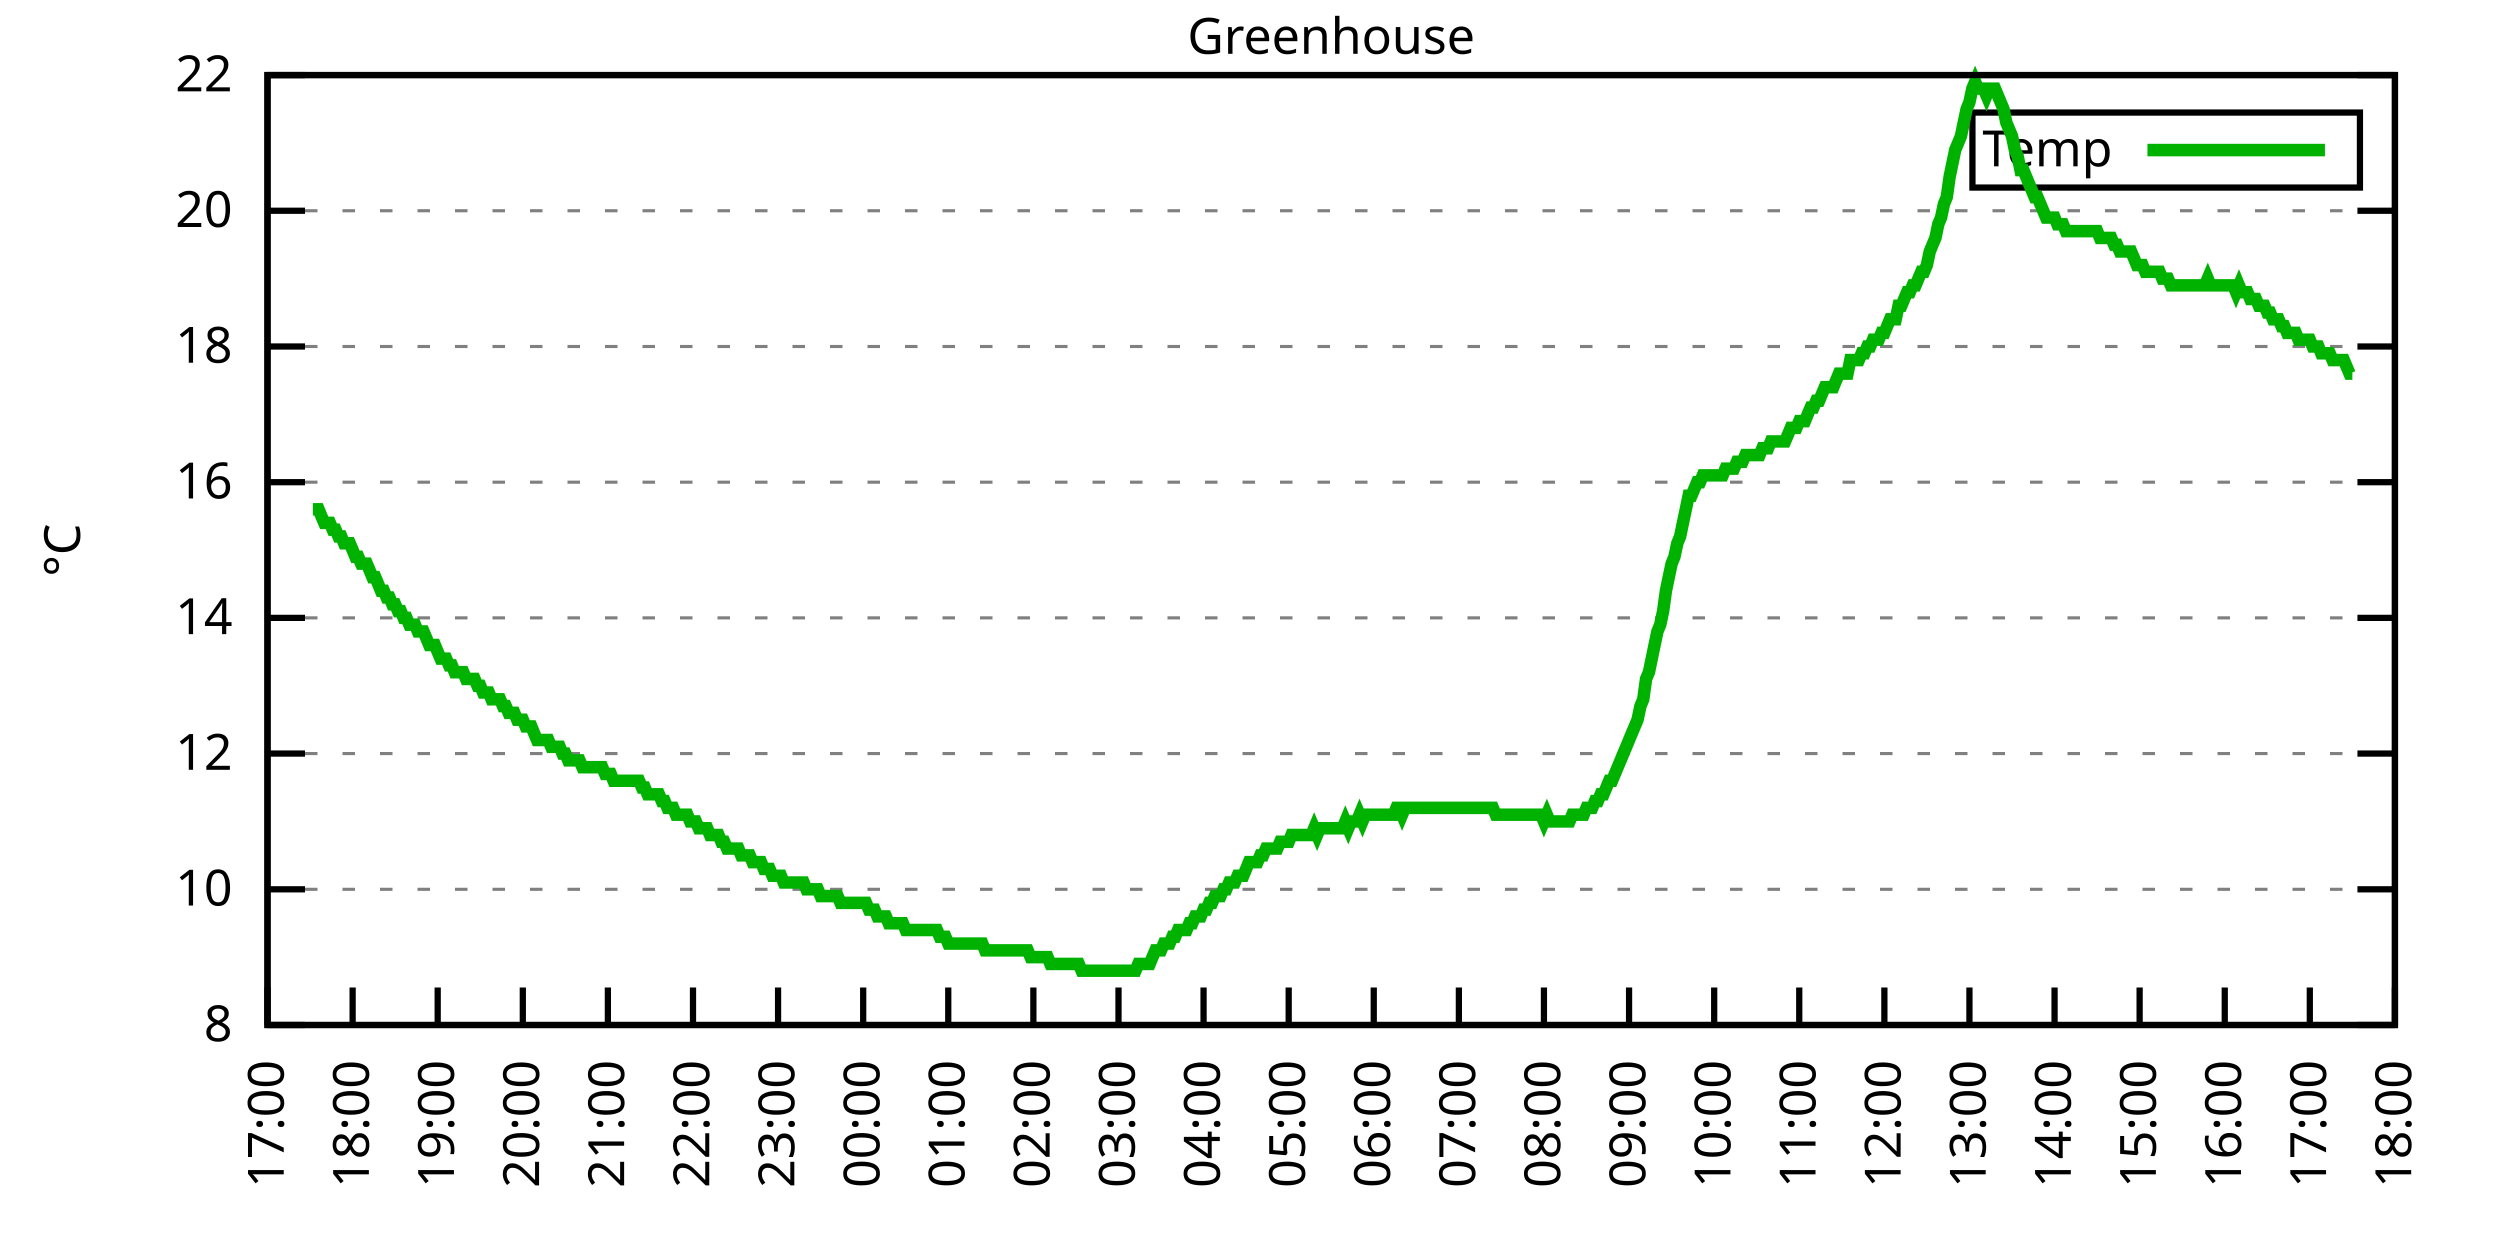
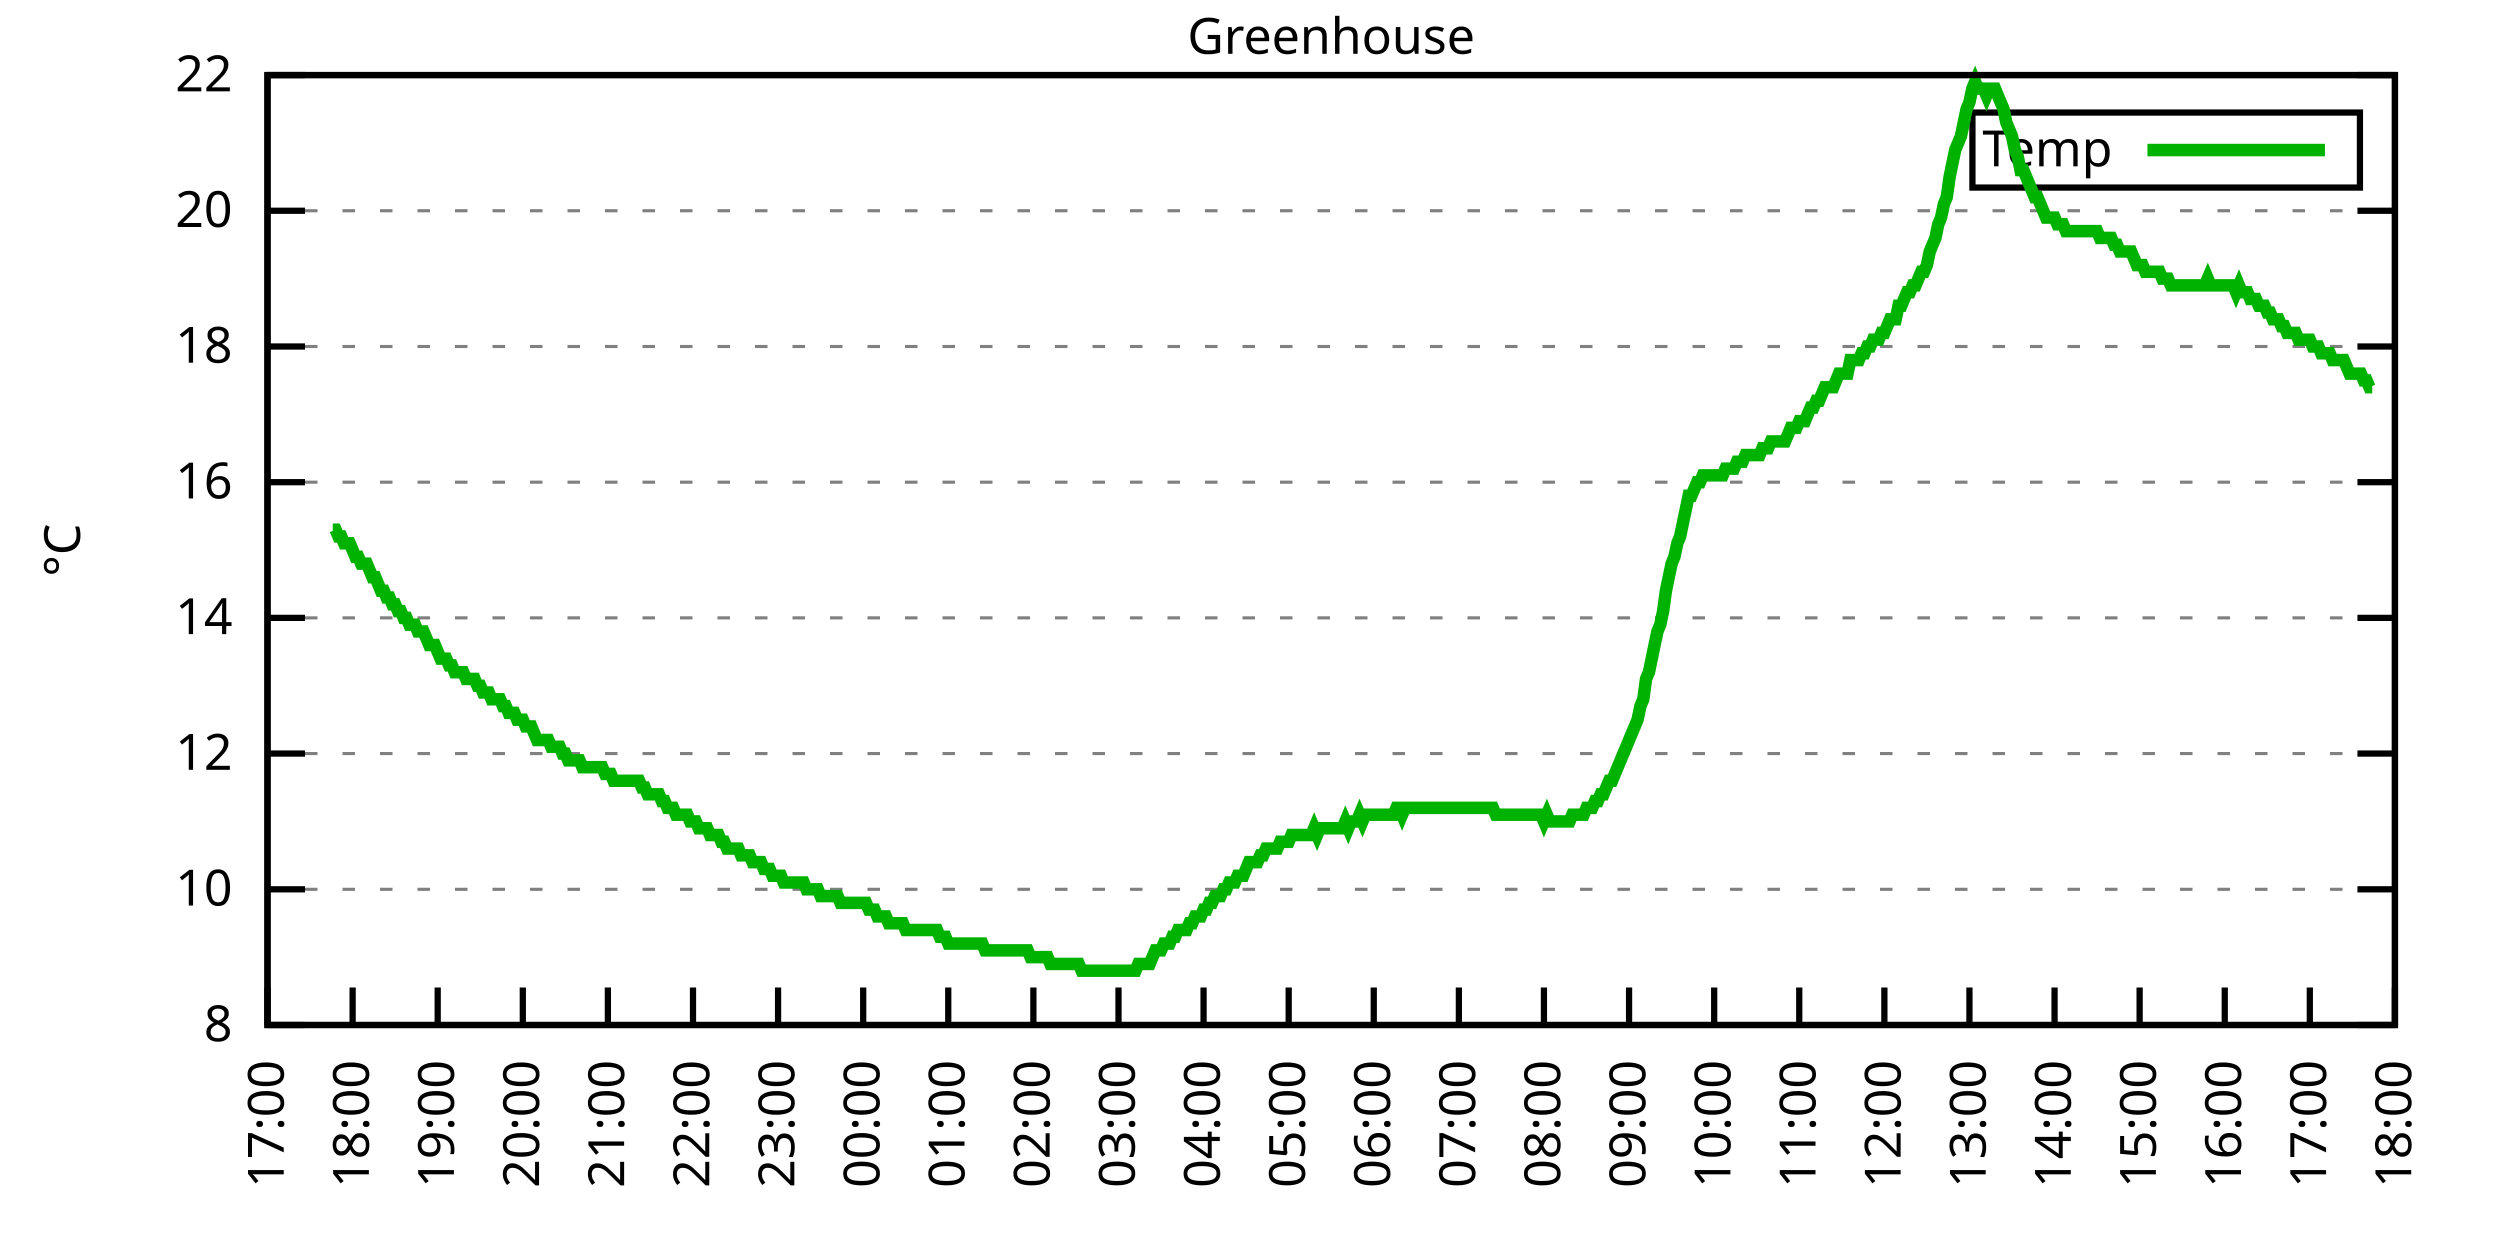
<svg xmlns="http://www.w3.org/2000/svg" xmlns:xlink="http://www.w3.org/1999/xlink" width="400" height="200" viewBox="0 0 400 200">
  <g id="gnuplot_canvas">
    <rect x="0" y="0" width="400" height="200" fill="none" />
    <defs>
      <circle id="gpDot" r="0.5" stroke-width="0.5" stroke="currentColor" />
      <path id="gpPt0" stroke-width="0.333" stroke="currentColor" d="M-1,0 h2 M0,-1 v2" />
      <path id="gpPt1" stroke-width="0.333" stroke="currentColor" d="M-1,-1 L1,1 M1,-1 L-1,1" />
      <path id="gpPt2" stroke-width="0.333" stroke="currentColor" d="M-1,0 L1,0 M0,-1 L0,1 M-1,-1 L1,1 M-1,1 L1,-1" />
      <rect id="gpPt3" stroke-width="0.333" stroke="currentColor" x="-1" y="-1" width="2" height="2" />
      <rect id="gpPt4" stroke-width="0.333" stroke="currentColor" fill="currentColor" x="-1" y="-1" width="2" height="2" />
      <circle id="gpPt5" stroke-width="0.333" stroke="currentColor" cx="0" cy="0" r="1" />
      <use xlink:href="#gpPt5" id="gpPt6" fill="currentColor" stroke="none" />
      <path id="gpPt7" stroke-width="0.333" stroke="currentColor" d="M0,-1.33 L-1.33,0.67 L1.33,0.67 z" />
      <use xlink:href="#gpPt7" id="gpPt8" fill="currentColor" stroke="none" />
      <use xlink:href="#gpPt7" id="gpPt9" stroke="currentColor" transform="rotate(180)" />
      <use xlink:href="#gpPt9" id="gpPt10" fill="currentColor" stroke="none" />
      <use xlink:href="#gpPt3" id="gpPt11" stroke="currentColor" transform="rotate(45)" />
      <use xlink:href="#gpPt11" id="gpPt12" fill="currentColor" stroke="none" />
      <path id="gpPt13" stroke-width="0.333" stroke="currentColor" d="M0,1.330 L1.265,0.411 L0.782,-1.067 L-0.782,-1.076 L-1.265,0.411 z" />
      <use xlink:href="#gpPt13" id="gpPt14" fill="currentColor" stroke="none" />
      <filter id="textbox" filterUnits="objectBoundingBox" x="0" y="0" height="1" width="1">
        <feFlood flood-color="white" flood-opacity="1" result="bgnd" />
        <feComposite in="SourceGraphic" in2="bgnd" operator="atop" />
      </filter>
      <filter id="greybox" filterUnits="objectBoundingBox" x="0" y="0" height="1" width="1">
        <feFlood flood-color="lightgrey" flood-opacity="1" result="grey" />
        <feComposite in="SourceGraphic" in2="grey" operator="atop" />
      </filter>
    </defs>
    <g fill="none" color="white" stroke="currentColor" stroke-width="1.00" stroke-linecap="butt" stroke-linejoin="miter">
</g>
    <g fill="none" color="black" stroke="currentColor" stroke-width="1.00" stroke-linecap="butt" stroke-linejoin="miter">
      <g stroke="none" shape-rendering="crispEdges">
        <polygon fill="rgb(255, 255, 255)" points="42.80,164.00 383.18,164.00 383.18,12.02 42.80,12.02 " />
      </g>
    </g>
    <g fill="none" color="black" stroke="currentColor" stroke-width="1.00" stroke-linecap="butt" stroke-linejoin="miter">
</g>
    <g fill="none" color="black" stroke="black" stroke-width="0.50" stroke-linecap="butt" stroke-linejoin="miter">
</g>
    <g fill="none" color="gray" stroke="currentColor" stroke-width="0.50" stroke-linecap="butt" stroke-linejoin="miter">
      <path stroke="gray" stroke-dasharray="2,4" class="gridline" d="M42.80,164.00 L383.19,164.00  " />
    </g>
    <g fill="none" color="gray" stroke="gray" stroke-width="1.00" stroke-linecap="butt" stroke-linejoin="miter">
</g>
    <g fill="none" color="black" stroke="currentColor" stroke-width="1.00" stroke-linecap="butt" stroke-linejoin="miter">
      <path stroke="black" d="M42.80,164.00 L48.80,164.00 M383.19,164.00 L377.19,164.00  " />
      <g transform="translate(37.20,166.60)" stroke="none" fill="black" font-family="Sans" font-size="8.00" text-anchor="end">
        <text>
          <tspan font-family="Sans"> 8</tspan>
        </text>
      </g>
    </g>
    <g fill="none" color="black" stroke="currentColor" stroke-width="1.00" stroke-linecap="butt" stroke-linejoin="miter">
</g>
    <g fill="none" color="black" stroke="black" stroke-width="0.50" stroke-linecap="butt" stroke-linejoin="miter">
</g>
    <g fill="none" color="gray" stroke="currentColor" stroke-width="0.50" stroke-linecap="butt" stroke-linejoin="miter">
      <path stroke="gray" stroke-dasharray="2,4" class="gridline" d="M42.80,142.29 L383.19,142.29  " />
    </g>
    <g fill="none" color="gray" stroke="gray" stroke-width="1.00" stroke-linecap="butt" stroke-linejoin="miter">
</g>
    <g fill="none" color="black" stroke="currentColor" stroke-width="1.00" stroke-linecap="butt" stroke-linejoin="miter">
      <path stroke="black" d="M42.80,142.29 L48.80,142.29 M383.19,142.29 L377.19,142.29  " />
      <g transform="translate(37.20,144.89)" stroke="none" fill="black" font-family="Sans" font-size="8.00" text-anchor="end">
        <text>
          <tspan font-family="Sans"> 10</tspan>
        </text>
      </g>
    </g>
    <g fill="none" color="black" stroke="currentColor" stroke-width="1.00" stroke-linecap="butt" stroke-linejoin="miter">
</g>
    <g fill="none" color="black" stroke="black" stroke-width="0.50" stroke-linecap="butt" stroke-linejoin="miter">
</g>
    <g fill="none" color="gray" stroke="currentColor" stroke-width="0.50" stroke-linecap="butt" stroke-linejoin="miter">
      <path stroke="gray" stroke-dasharray="2,4" class="gridline" d="M42.80,120.57 L383.19,120.57  " />
    </g>
    <g fill="none" color="gray" stroke="gray" stroke-width="1.00" stroke-linecap="butt" stroke-linejoin="miter">
</g>
    <g fill="none" color="black" stroke="currentColor" stroke-width="1.00" stroke-linecap="butt" stroke-linejoin="miter">
      <path stroke="black" d="M42.80,120.57 L48.80,120.57 M383.19,120.57 L377.19,120.57  " />
      <g transform="translate(37.20,123.17)" stroke="none" fill="black" font-family="Sans" font-size="8.00" text-anchor="end">
        <text>
          <tspan font-family="Sans"> 12</tspan>
        </text>
      </g>
    </g>
    <g fill="none" color="black" stroke="currentColor" stroke-width="1.00" stroke-linecap="butt" stroke-linejoin="miter">
</g>
    <g fill="none" color="black" stroke="black" stroke-width="0.50" stroke-linecap="butt" stroke-linejoin="miter">
</g>
    <g fill="none" color="gray" stroke="currentColor" stroke-width="0.50" stroke-linecap="butt" stroke-linejoin="miter">
      <path stroke="gray" stroke-dasharray="2,4" class="gridline" d="M42.80,98.86 L383.19,98.86  " />
    </g>
    <g fill="none" color="gray" stroke="gray" stroke-width="1.00" stroke-linecap="butt" stroke-linejoin="miter">
</g>
    <g fill="none" color="black" stroke="currentColor" stroke-width="1.00" stroke-linecap="butt" stroke-linejoin="miter">
      <path stroke="black" d="M42.80,98.86 L48.80,98.86 M383.19,98.86 L377.19,98.86  " />
      <g transform="translate(37.20,101.46)" stroke="none" fill="black" font-family="Sans" font-size="8.00" text-anchor="end">
        <text>
          <tspan font-family="Sans"> 14</tspan>
        </text>
      </g>
    </g>
    <g fill="none" color="black" stroke="currentColor" stroke-width="1.00" stroke-linecap="butt" stroke-linejoin="miter">
</g>
    <g fill="none" color="black" stroke="black" stroke-width="0.50" stroke-linecap="butt" stroke-linejoin="miter">
</g>
    <g fill="none" color="gray" stroke="currentColor" stroke-width="0.50" stroke-linecap="butt" stroke-linejoin="miter">
      <path stroke="gray" stroke-dasharray="2,4" class="gridline" d="M42.80,77.15 L383.19,77.15  " />
    </g>
    <g fill="none" color="gray" stroke="gray" stroke-width="1.00" stroke-linecap="butt" stroke-linejoin="miter">
</g>
    <g fill="none" color="black" stroke="currentColor" stroke-width="1.00" stroke-linecap="butt" stroke-linejoin="miter">
      <path stroke="black" d="M42.80,77.15 L48.80,77.15 M383.19,77.15 L377.19,77.15  " />
      <g transform="translate(37.20,79.75)" stroke="none" fill="black" font-family="Sans" font-size="8.00" text-anchor="end">
        <text>
          <tspan font-family="Sans"> 16</tspan>
        </text>
      </g>
    </g>
    <g fill="none" color="black" stroke="currentColor" stroke-width="1.00" stroke-linecap="butt" stroke-linejoin="miter">
</g>
    <g fill="none" color="black" stroke="black" stroke-width="0.50" stroke-linecap="butt" stroke-linejoin="miter">
</g>
    <g fill="none" color="gray" stroke="currentColor" stroke-width="0.50" stroke-linecap="butt" stroke-linejoin="miter">
      <path stroke="gray" stroke-dasharray="2,4" class="gridline" d="M42.80,55.44 L383.19,55.44  " />
    </g>
    <g fill="none" color="gray" stroke="gray" stroke-width="1.00" stroke-linecap="butt" stroke-linejoin="miter">
</g>
    <g fill="none" color="black" stroke="currentColor" stroke-width="1.00" stroke-linecap="butt" stroke-linejoin="miter">
      <path stroke="black" d="M42.80,55.44 L48.80,55.44 M383.19,55.44 L377.19,55.44  " />
      <g transform="translate(37.20,58.04)" stroke="none" fill="black" font-family="Sans" font-size="8.00" text-anchor="end">
        <text>
          <tspan font-family="Sans"> 18</tspan>
        </text>
      </g>
    </g>
    <g fill="none" color="black" stroke="currentColor" stroke-width="1.00" stroke-linecap="butt" stroke-linejoin="miter">
</g>
    <g fill="none" color="black" stroke="black" stroke-width="0.50" stroke-linecap="butt" stroke-linejoin="miter">
</g>
    <g fill="none" color="gray" stroke="currentColor" stroke-width="0.50" stroke-linecap="butt" stroke-linejoin="miter">
      <path stroke="gray" stroke-dasharray="2,4" class="gridline" d="M42.80,33.72 L383.19,33.72  " />
    </g>
    <g fill="none" color="gray" stroke="gray" stroke-width="1.00" stroke-linecap="butt" stroke-linejoin="miter">
</g>
    <g fill="none" color="black" stroke="currentColor" stroke-width="1.00" stroke-linecap="butt" stroke-linejoin="miter">
      <path stroke="black" d="M42.80,33.72 L48.80,33.72 M383.19,33.72 L377.19,33.72  " />
      <g transform="translate(37.20,36.32)" stroke="none" fill="black" font-family="Sans" font-size="8.00" text-anchor="end">
        <text>
          <tspan font-family="Sans"> 20</tspan>
        </text>
      </g>
    </g>
    <g fill="none" color="black" stroke="currentColor" stroke-width="1.00" stroke-linecap="butt" stroke-linejoin="miter">
</g>
    <g fill="none" color="black" stroke="black" stroke-width="0.50" stroke-linecap="butt" stroke-linejoin="miter">
</g>
    <g fill="none" color="gray" stroke="currentColor" stroke-width="0.50" stroke-linecap="butt" stroke-linejoin="miter">
      <path stroke="gray" stroke-dasharray="2,4" class="gridline" d="M42.80,12.01 L383.19,12.01  " />
    </g>
    <g fill="none" color="gray" stroke="gray" stroke-width="1.00" stroke-linecap="butt" stroke-linejoin="miter">
</g>
    <g fill="none" color="black" stroke="currentColor" stroke-width="1.00" stroke-linecap="butt" stroke-linejoin="miter">
      <path stroke="black" d="M42.80,12.01 L48.80,12.01 M383.19,12.01 L377.19,12.01  " />
      <g transform="translate(37.20,14.61)" stroke="none" fill="black" font-family="Sans" font-size="8.00" text-anchor="end">
        <text>
          <tspan font-family="Sans"> 22</tspan>
        </text>
      </g>
    </g>
    <g fill="none" color="black" stroke="currentColor" stroke-width="1.00" stroke-linecap="butt" stroke-linejoin="miter">
      <path stroke="black" d="M42.80,164.00 L42.80,158.00  " />
      <g transform="translate(45.40,169.60) rotate(270.00)" stroke="none" fill="black" font-family="Sans" font-size="8.00" text-anchor="end">
        <text>
          <tspan font-family="Sans">17:00</tspan>
        </text>
      </g>
    </g>
    <g fill="none" color="black" stroke="currentColor" stroke-width="1.00" stroke-linecap="butt" stroke-linejoin="miter">
      <path stroke="black" d="M56.42,164.00 L56.42,158.00  " />
      <g transform="translate(59.02,169.60) rotate(270.00)" stroke="none" fill="black" font-family="Sans" font-size="8.00" text-anchor="end">
        <text>
          <tspan font-family="Sans">18:00</tspan>
        </text>
      </g>
    </g>
    <g fill="none" color="black" stroke="currentColor" stroke-width="1.00" stroke-linecap="butt" stroke-linejoin="miter">
      <path stroke="black" d="M70.03,164.00 L70.03,158.00  " />
      <g transform="translate(72.63,169.60) rotate(270.00)" stroke="none" fill="black" font-family="Sans" font-size="8.00" text-anchor="end">
        <text>
          <tspan font-family="Sans">19:00</tspan>
        </text>
      </g>
    </g>
    <g fill="none" color="black" stroke="currentColor" stroke-width="1.00" stroke-linecap="butt" stroke-linejoin="miter">
      <path stroke="black" d="M83.65,164.00 L83.65,158.00  " />
      <g transform="translate(86.25,169.60) rotate(270.00)" stroke="none" fill="black" font-family="Sans" font-size="8.00" text-anchor="end">
        <text>
          <tspan font-family="Sans">20:00</tspan>
        </text>
      </g>
    </g>
    <g fill="none" color="black" stroke="currentColor" stroke-width="1.00" stroke-linecap="butt" stroke-linejoin="miter">
      <path stroke="black" d="M97.26,164.00 L97.26,158.00  " />
      <g transform="translate(99.86,169.60) rotate(270.00)" stroke="none" fill="black" font-family="Sans" font-size="8.00" text-anchor="end">
        <text>
          <tspan font-family="Sans">21:00</tspan>
        </text>
      </g>
    </g>
    <g fill="none" color="black" stroke="currentColor" stroke-width="1.00" stroke-linecap="butt" stroke-linejoin="miter">
      <path stroke="black" d="M110.88,164.00 L110.88,158.00  " />
      <g transform="translate(113.48,169.60) rotate(270.00)" stroke="none" fill="black" font-family="Sans" font-size="8.00" text-anchor="end">
        <text>
          <tspan font-family="Sans">22:00</tspan>
        </text>
      </g>
    </g>
    <g fill="none" color="black" stroke="currentColor" stroke-width="1.00" stroke-linecap="butt" stroke-linejoin="miter">
      <path stroke="black" d="M124.49,164.00 L124.49,158.00  " />
      <g transform="translate(127.09,169.60) rotate(270.00)" stroke="none" fill="black" font-family="Sans" font-size="8.00" text-anchor="end">
        <text>
          <tspan font-family="Sans">23:00</tspan>
        </text>
      </g>
    </g>
    <g fill="none" color="black" stroke="currentColor" stroke-width="1.00" stroke-linecap="butt" stroke-linejoin="miter">
      <path stroke="black" d="M138.11,164.00 L138.11,158.00  " />
      <g transform="translate(140.71,169.60) rotate(270.00)" stroke="none" fill="black" font-family="Sans" font-size="8.00" text-anchor="end">
        <text>
          <tspan font-family="Sans">00:00</tspan>
        </text>
      </g>
    </g>
    <g fill="none" color="black" stroke="currentColor" stroke-width="1.00" stroke-linecap="butt" stroke-linejoin="miter">
      <path stroke="black" d="M151.72,164.00 L151.72,158.00  " />
      <g transform="translate(154.32,169.60) rotate(270.00)" stroke="none" fill="black" font-family="Sans" font-size="8.00" text-anchor="end">
        <text>
          <tspan font-family="Sans">01:00</tspan>
        </text>
      </g>
    </g>
    <g fill="none" color="black" stroke="currentColor" stroke-width="1.00" stroke-linecap="butt" stroke-linejoin="miter">
      <path stroke="black" d="M165.34,164.00 L165.34,158.00  " />
      <g transform="translate(167.94,169.60) rotate(270.00)" stroke="none" fill="black" font-family="Sans" font-size="8.00" text-anchor="end">
        <text>
          <tspan font-family="Sans">02:00</tspan>
        </text>
      </g>
    </g>
    <g fill="none" color="black" stroke="currentColor" stroke-width="1.00" stroke-linecap="butt" stroke-linejoin="miter">
      <path stroke="black" d="M178.96,164.00 L178.96,158.00  " />
      <g transform="translate(181.56,169.60) rotate(270.00)" stroke="none" fill="black" font-family="Sans" font-size="8.00" text-anchor="end">
        <text>
          <tspan font-family="Sans">03:00</tspan>
        </text>
      </g>
    </g>
    <g fill="none" color="black" stroke="currentColor" stroke-width="1.00" stroke-linecap="butt" stroke-linejoin="miter">
      <path stroke="black" d="M192.57,164.00 L192.57,158.00  " />
      <g transform="translate(195.17,169.60) rotate(270.00)" stroke="none" fill="black" font-family="Sans" font-size="8.00" text-anchor="end">
        <text>
          <tspan font-family="Sans">04:00</tspan>
        </text>
      </g>
    </g>
    <g fill="none" color="black" stroke="currentColor" stroke-width="1.00" stroke-linecap="butt" stroke-linejoin="miter">
      <path stroke="black" d="M206.19,164.00 L206.19,158.00  " />
      <g transform="translate(208.79,169.60) rotate(270.00)" stroke="none" fill="black" font-family="Sans" font-size="8.00" text-anchor="end">
        <text>
          <tspan font-family="Sans">05:00</tspan>
        </text>
      </g>
    </g>
    <g fill="none" color="black" stroke="currentColor" stroke-width="1.00" stroke-linecap="butt" stroke-linejoin="miter">
      <path stroke="black" d="M219.80,164.00 L219.80,158.00  " />
      <g transform="translate(222.40,169.60) rotate(270.00)" stroke="none" fill="black" font-family="Sans" font-size="8.00" text-anchor="end">
        <text>
          <tspan font-family="Sans">06:00</tspan>
        </text>
      </g>
    </g>
    <g fill="none" color="black" stroke="currentColor" stroke-width="1.00" stroke-linecap="butt" stroke-linejoin="miter">
      <path stroke="black" d="M233.42,164.00 L233.42,158.00  " />
      <g transform="translate(236.02,169.60) rotate(270.00)" stroke="none" fill="black" font-family="Sans" font-size="8.00" text-anchor="end">
        <text>
          <tspan font-family="Sans">07:00</tspan>
        </text>
      </g>
    </g>
    <g fill="none" color="black" stroke="currentColor" stroke-width="1.00" stroke-linecap="butt" stroke-linejoin="miter">
      <path stroke="black" d="M247.03,164.00 L247.03,158.00  " />
      <g transform="translate(249.63,169.60) rotate(270.00)" stroke="none" fill="black" font-family="Sans" font-size="8.00" text-anchor="end">
        <text>
          <tspan font-family="Sans">08:00</tspan>
        </text>
      </g>
    </g>
    <g fill="none" color="black" stroke="currentColor" stroke-width="1.00" stroke-linecap="butt" stroke-linejoin="miter">
      <path stroke="black" d="M260.65,164.00 L260.65,158.00  " />
      <g transform="translate(263.25,169.60) rotate(270.00)" stroke="none" fill="black" font-family="Sans" font-size="8.00" text-anchor="end">
        <text>
          <tspan font-family="Sans">09:00</tspan>
        </text>
      </g>
    </g>
    <g fill="none" color="black" stroke="currentColor" stroke-width="1.00" stroke-linecap="butt" stroke-linejoin="miter">
      <path stroke="black" d="M274.27,164.00 L274.27,158.00  " />
      <g transform="translate(276.87,169.60) rotate(270.00)" stroke="none" fill="black" font-family="Sans" font-size="8.00" text-anchor="end">
        <text>
          <tspan font-family="Sans">10:00</tspan>
        </text>
      </g>
    </g>
    <g fill="none" color="black" stroke="currentColor" stroke-width="1.00" stroke-linecap="butt" stroke-linejoin="miter">
      <path stroke="black" d="M287.88,164.00 L287.88,158.00  " />
      <g transform="translate(290.48,169.60) rotate(270.00)" stroke="none" fill="black" font-family="Sans" font-size="8.00" text-anchor="end">
        <text>
          <tspan font-family="Sans">11:00</tspan>
        </text>
      </g>
    </g>
    <g fill="none" color="black" stroke="currentColor" stroke-width="1.00" stroke-linecap="butt" stroke-linejoin="miter">
      <path stroke="black" d="M301.50,164.00 L301.50,158.00  " />
      <g transform="translate(304.10,169.60) rotate(270.00)" stroke="none" fill="black" font-family="Sans" font-size="8.00" text-anchor="end">
        <text>
          <tspan font-family="Sans">12:00</tspan>
        </text>
      </g>
    </g>
    <g fill="none" color="black" stroke="currentColor" stroke-width="1.00" stroke-linecap="butt" stroke-linejoin="miter">
      <path stroke="black" d="M315.11,164.00 L315.11,158.00  " />
      <g transform="translate(317.71,169.60) rotate(270.00)" stroke="none" fill="black" font-family="Sans" font-size="8.00" text-anchor="end">
        <text>
          <tspan font-family="Sans">13:00</tspan>
        </text>
      </g>
    </g>
    <g fill="none" color="black" stroke="currentColor" stroke-width="1.00" stroke-linecap="butt" stroke-linejoin="miter">
      <path stroke="black" d="M328.73,164.00 L328.73,158.00  " />
      <g transform="translate(331.33,169.60) rotate(270.00)" stroke="none" fill="black" font-family="Sans" font-size="8.00" text-anchor="end">
        <text>
          <tspan font-family="Sans">14:00</tspan>
        </text>
      </g>
    </g>
    <g fill="none" color="black" stroke="currentColor" stroke-width="1.00" stroke-linecap="butt" stroke-linejoin="miter">
      <path stroke="black" d="M342.34,164.00 L342.34,158.00  " />
      <g transform="translate(344.94,169.60) rotate(270.00)" stroke="none" fill="black" font-family="Sans" font-size="8.00" text-anchor="end">
        <text>
          <tspan font-family="Sans">15:00</tspan>
        </text>
      </g>
    </g>
    <g fill="none" color="black" stroke="currentColor" stroke-width="1.00" stroke-linecap="butt" stroke-linejoin="miter">
      <path stroke="black" d="M355.96,164.00 L355.96,158.00  " />
      <g transform="translate(358.56,169.60) rotate(270.00)" stroke="none" fill="black" font-family="Sans" font-size="8.00" text-anchor="end">
        <text>
          <tspan font-family="Sans">16:00</tspan>
        </text>
      </g>
    </g>
    <g fill="none" color="black" stroke="currentColor" stroke-width="1.00" stroke-linecap="butt" stroke-linejoin="miter">
      <path stroke="black" d="M369.57,164.00 L369.57,158.00  " />
      <g transform="translate(372.17,169.60) rotate(270.00)" stroke="none" fill="black" font-family="Sans" font-size="8.00" text-anchor="end">
        <text>
          <tspan font-family="Sans">17:00</tspan>
        </text>
      </g>
    </g>
    <g fill="none" color="black" stroke="currentColor" stroke-width="1.00" stroke-linecap="butt" stroke-linejoin="miter">
      <path stroke="black" d="M383.19,164.00 L383.19,158.00  " />
      <g transform="translate(385.79,169.60) rotate(270.00)" stroke="none" fill="black" font-family="Sans" font-size="8.00" text-anchor="end">
        <text>
          <tspan font-family="Sans">18:00</tspan>
        </text>
      </g>
    </g>
    <g fill="none" color="black" stroke="currentColor" stroke-width="1.00" stroke-linecap="butt" stroke-linejoin="miter">
</g>
    <g fill="none" color="black" stroke="currentColor" stroke-width="1.00" stroke-linecap="butt" stroke-linejoin="miter">
      <path stroke="black" d="M42.80,12.01 L42.80,164.00 L383.19,164.00 L383.19,12.01 L42.80,12.01 Z  " />
    </g>
    <g fill="none" color="black" stroke="currentColor" stroke-width="1.00" stroke-linecap="butt" stroke-linejoin="miter">
</g>
    <g fill="none" color="black" stroke="currentColor" stroke-width="1.00" stroke-linecap="butt" stroke-linejoin="miter">
      <path stroke="black" d="M315.59,30.01 L315.59,18.01 L377.59,18.01 L377.59,30.01 L315.59,30.01 Z  " />
    </g>
    <g id="Greenhouse_plot_1">
      <g fill="none" color="white" stroke="black" stroke-width="2.00" stroke-linecap="butt" stroke-linejoin="miter">
</g>
      <g fill="none" color="black" stroke="currentColor" stroke-width="2.00" stroke-linecap="butt" stroke-linejoin="miter">
        <g transform="translate(337.99,26.61)" stroke="none" fill="black" font-family="Sans" font-size="8.00" text-anchor="end">
          <text>
            <tspan font-family="Sans">Temp</tspan>
          </text>
        </g>
      </g>
      <g fill="none" color="black" stroke="currentColor" stroke-width="2.00" stroke-linecap="butt" stroke-linejoin="miter">
-         <path stroke="rgb(  0, 178,   0)" d="M343.59,24.01 L371.99,24.01 M50.06,81.49 L50.52,81.49 L50.97,81.49 L51.42,82.58 L51.88,83.66 L52.33,83.66   L52.78,83.66 L53.24,84.75 L53.69,84.75 L54.15,85.83 L54.60,85.83 L55.05,86.92 L55.51,86.92 L55.96,86.92   L56.42,88.00 L56.87,89.09 L57.32,89.09 L57.78,90.18 L58.23,90.18 L58.68,90.18 L59.14,91.26 L59.59,92.35   L60.05,92.35 L60.50,93.43 L60.95,94.52 L61.41,94.52 L61.86,95.60 L62.32,95.60 L62.77,96.69 L63.22,96.69   L63.68,97.78 L64.13,97.78 L64.58,98.86 L65.04,98.86 L65.49,99.95 L65.95,99.95 L66.40,99.95 L66.85,101.03   L67.31,101.03 L67.76,101.03 L68.22,102.12 L68.67,103.20 L69.12,103.20 L69.58,103.20 L70.03,104.29 L70.49,105.38   L70.94,105.38 L71.39,105.38 L71.85,106.46 L72.30,106.46 L72.75,107.55 L73.21,107.55 L73.66,107.55 L74.12,107.55   L74.57,108.63 L75.02,108.63 L75.48,108.63 L75.93,108.63 L76.39,109.72 L76.84,109.72 L77.29,110.80 L77.75,110.80   L78.20,110.80 L78.65,111.89 L79.11,111.89 L79.56,111.89 L80.02,111.89 L80.47,112.97 L80.92,112.97 L81.38,114.06   L81.83,114.06 L82.29,114.06 L82.74,115.15 L83.19,115.15 L83.65,115.15 L84.10,116.23 L84.55,116.23 L85.01,116.23   L85.46,117.32 L85.92,118.40 L86.37,118.40 L86.82,118.40 L87.28,118.40 L87.73,118.40 L88.19,119.49 L88.64,119.49   L89.09,119.49 L89.55,119.49 L90.00,120.57 L90.45,120.57 L90.91,121.66 L91.36,121.66 L91.82,121.66 L92.27,121.66   L92.72,121.66 L93.18,122.75 L93.63,122.75 L94.09,122.75 L94.54,122.75 L94.99,122.75 L95.45,122.75 L95.90,122.75   L96.35,122.75 L96.81,123.83 L97.26,123.83 L97.72,123.83 L98.17,124.92 L98.62,124.92 L99.08,124.92 L99.53,124.92   L99.99,124.92 L100.44,124.92 L100.89,124.92 L101.35,124.92 L101.80,124.92 L102.25,124.92 L102.71,126.00 L103.16,126.00   L103.62,127.09 L104.07,127.09 L104.52,127.09 L104.98,127.09 L105.43,127.09 L105.89,128.17 L106.34,128.17 L106.79,129.26   L107.25,129.26 L107.70,129.26 L108.15,130.35 L108.61,130.35 L109.06,130.35 L109.52,130.35 L109.97,130.35 L110.42,131.43   L110.88,131.43 L111.33,131.43 L111.79,132.52 L112.24,132.52 L112.69,132.52 L113.15,132.52 L113.60,133.60 L114.05,133.60   L114.51,133.60 L114.96,133.60 L115.42,134.69 L115.87,134.69 L116.32,135.77 L116.78,135.77 L117.23,135.77 L117.69,135.77   L118.14,135.77 L118.59,136.86 L119.05,136.86 L119.50,136.86 L119.96,136.86 L120.41,137.94 L120.86,137.94 L121.32,137.94   L121.77,137.94 L122.22,139.03 L122.68,139.03 L123.13,139.03 L123.59,140.12 L124.04,140.12 L124.49,140.12 L124.95,140.12   L125.40,141.20 L125.86,141.20 L126.31,141.20 L126.76,141.20 L127.22,141.20 L127.67,141.20 L128.12,141.20 L128.58,141.20   L129.03,142.29 L129.49,142.29 L129.94,142.29 L130.39,142.29 L130.85,142.29 L131.30,143.37 L131.76,143.37 L132.21,143.37   L132.66,143.37 L133.12,143.37 L133.57,143.37 L134.02,143.37 L134.48,144.46 L134.93,144.46 L135.39,144.46 L135.84,144.46   L136.29,144.46 L136.75,144.46 L137.20,144.46 L137.66,144.46 L138.11,144.46 L138.56,144.46 L139.02,145.54 L139.47,145.54   L139.92,145.54 L140.38,146.63 L140.83,146.63 L141.29,146.63 L141.74,146.63 L142.19,147.72 L142.65,147.72 L143.10,147.72   L143.56,147.72 L144.01,147.72 L144.46,147.72 L144.92,148.80 L145.37,148.80 L145.82,148.80 L146.28,148.80 L146.73,148.80   L147.19,148.80 L147.64,148.80 L148.09,148.80 L148.55,148.80 L149.00,148.80 L149.46,148.80 L149.91,148.80 L150.36,149.89   L150.82,149.89 L151.27,149.89 L151.72,150.97 L152.18,150.97 L152.63,150.97 L153.09,150.97 L153.54,150.97 L153.99,150.97   L154.45,150.97 L154.90,150.97 L155.36,150.97 L155.81,150.97 L156.26,150.97 L156.72,150.97 L157.17,150.97 L157.62,152.06   L158.08,152.06 L158.53,152.06 L158.99,152.06 L159.44,152.06 L159.89,152.06 L160.35,152.06 L160.80,152.06 L161.26,152.06   L161.71,152.06 L162.16,152.06 L162.62,152.06 L163.07,152.06 L163.52,152.06 L163.98,152.06 L164.43,152.06 L164.89,153.14   L165.34,153.14 L165.79,153.14 L166.25,153.14 L166.70,153.14 L167.16,153.14 L167.61,153.14 L168.06,154.23 L168.52,154.23   L168.97,154.23 L169.43,154.23 L169.88,154.23 L170.33,154.23 L170.79,154.23 L171.24,154.23 L171.69,154.23 L172.15,154.23   L172.60,154.23 L173.06,155.31 L173.51,155.31 L173.96,155.31 L174.42,155.31 L174.87,155.31 L175.33,155.31 L175.78,155.31   L176.23,155.31 L176.69,155.31 L177.14,155.31 L177.59,155.31 L178.05,155.31 L178.50,155.31 L178.96,155.31 L179.41,155.31   L179.86,155.31 L180.32,155.31 L180.77,155.31 L181.23,155.31 L181.68,155.31 L182.13,154.23 L182.59,154.23 L183.04,154.23   L183.49,154.23 L183.95,154.23 L184.40,153.14 L184.86,152.06 L185.31,152.06 L185.76,152.06 L186.22,150.97 L186.67,150.97   L187.13,150.97 L187.58,149.89 L188.03,149.89 L188.49,148.80 L188.94,148.80 L189.39,148.80 L189.85,148.80 L190.30,147.72   L190.76,147.72 L191.21,146.63 L191.66,146.63 L192.12,146.63 L192.57,145.54 L193.03,145.54 L193.48,144.46 L193.93,144.46   L194.39,143.37 L194.84,143.37 L195.29,143.37 L195.75,142.29 L196.20,142.29 L196.66,141.20 L197.11,141.20 L197.56,141.20   L198.02,140.12 L198.47,140.12 L198.93,140.12 L199.38,139.03 L199.83,137.94 L200.29,137.94 L200.74,137.94 L201.19,137.94   L201.65,136.86 L202.10,136.86 L202.56,135.77 L203.01,135.77 L203.46,135.77 L203.92,135.77 L204.37,135.77 L204.83,134.69   L205.28,134.69 L205.73,134.69 L206.19,134.69 L206.64,133.60 L207.09,133.60 L207.55,133.60 L208.00,133.60 L208.46,133.60   L208.91,133.60 L209.36,133.60 L209.82,133.60 L210.27,132.52 L210.73,133.60 L211.18,132.52 L211.63,132.52 L212.09,132.52   L212.54,132.52 L213.00,132.52 L213.45,132.52 L213.90,132.52 L214.36,132.52 L214.81,132.52 L215.26,131.43 L215.72,132.52   L216.17,131.43 L216.63,131.43 L217.08,131.43 L217.53,130.35 L217.99,131.43 L218.44,130.35 L218.90,130.35 L219.35,130.35   L219.80,130.35 L220.26,130.35 L220.71,130.35 L221.16,130.35 L221.62,130.35 L222.07,130.35 L222.53,130.35 L222.98,130.35   L223.43,129.26 L223.89,129.26 L224.34,130.35 L224.80,129.26 L225.25,129.26 L225.70,129.26 L226.16,129.26 L226.61,129.26   L227.06,129.26 L227.52,129.26 L227.97,129.26 L228.43,129.26 L228.88,129.26 L229.33,129.26 L229.79,129.26 L230.24,129.26   L230.70,129.26 L231.15,129.26 L231.60,129.26 L232.06,129.26 L232.51,129.26 L232.96,129.26 L233.42,129.26 L233.87,129.26   L234.33,129.26 L234.78,129.26 L235.23,129.26 L235.69,129.26 L236.14,129.26 L236.60,129.26 L237.05,129.26 L237.50,129.26   L237.96,129.26 L238.41,129.26 L238.86,129.26 L239.32,130.35 L239.77,130.35 L240.23,130.35 L240.68,130.35 L241.13,130.35   L241.59,130.35 L242.04,130.35 L242.50,130.35 L242.95,130.35 L243.40,130.35 L243.86,130.35 L244.31,130.35 L244.76,130.35   L245.22,130.35 L245.67,130.35 L246.13,130.35 L246.58,130.35 L247.03,131.43 L247.49,130.35 L247.94,131.43 L248.40,131.43   L248.85,131.43 L249.30,131.43 L249.76,131.43 L250.21,131.43 L250.66,131.43 L251.12,131.43 L251.57,130.35 L252.03,130.35   L252.48,130.35 L252.93,130.35 L253.39,130.35 L253.84,129.26 L254.30,129.26 L254.75,129.26 L255.20,128.17 L255.66,128.17   L256.11,127.09 L256.56,127.09 L257.02,126.00 L257.47,124.92 L257.93,124.92 L258.38,123.83 L258.83,122.75 L259.29,121.66   L259.74,120.57 L260.20,119.49 L260.65,118.40 L261.10,117.32 L261.56,116.23 L262.01,115.15 L262.47,112.97 L262.92,111.89   L263.37,108.63 L263.83,107.55 L264.28,105.38 L264.73,103.20 L265.19,101.03 L265.64,99.95 L266.10,97.78 L266.55,94.52   L267.00,92.35 L267.46,90.18 L267.91,89.09 L268.37,86.92 L268.82,85.83 L269.27,83.66 L269.73,81.49 L270.18,79.32   L270.63,79.32 L271.09,78.23 L271.54,77.15 L272.00,77.15 L272.45,76.06 L272.90,76.06 L273.36,76.06 L273.81,76.06   L274.27,76.06 L274.72,76.06 L275.17,76.06 L275.63,76.06 L276.08,74.98 L276.53,74.98 L276.99,74.98 L277.44,74.98   L277.90,73.89 L278.35,73.89 L278.80,73.89 L279.26,72.81 L279.71,72.81 L280.17,72.81 L280.62,72.81 L281.07,72.81   L281.53,72.81 L281.98,71.72 L282.43,71.72 L282.89,71.72 L283.34,70.63 L283.80,70.63 L284.25,70.63 L284.70,70.63   L285.16,70.63 L285.61,70.63 L286.07,69.55 L286.52,68.46 L286.97,68.46 L287.43,68.46 L287.88,67.38 L288.33,67.38   L288.79,67.38 L289.24,66.29 L289.70,65.21 L290.15,65.21 L290.60,64.12 L291.06,64.12 L291.51,63.04 L291.97,61.95   L292.42,61.95 L292.87,61.95 L293.33,61.95 L293.78,60.86 L294.23,59.78 L294.69,59.78 L295.14,59.78 L295.60,59.78   L296.05,57.61 L296.50,57.61 L296.96,57.61 L297.41,57.61 L297.87,56.52 L298.32,56.52 L298.77,55.44 L299.23,55.44   L299.68,54.35 L300.13,54.35 L300.59,54.35 L301.04,53.26 L301.50,53.26 L301.95,52.18 L302.40,51.09 L302.86,51.09   L303.31,51.09 L303.77,48.92 L304.22,48.92 L304.67,47.84 L305.13,46.75 L305.58,46.75 L306.03,45.66 L306.49,45.66   L306.94,44.58 L307.40,43.49 L307.85,43.49 L308.30,42.41 L308.76,40.24 L309.21,39.15 L309.67,38.07 L310.12,35.89   L310.57,34.81 L311.03,32.64 L311.48,31.55 L311.94,28.29 L312.39,26.12 L312.84,23.95 L313.30,22.87 L313.75,21.78   L314.20,19.61 L314.66,17.44 L315.11,16.35 L315.57,14.18 L316.02,13.10 L316.47,14.18 L316.93,14.18 L317.38,14.18   L317.84,15.27 L318.29,14.18 L318.74,14.18 L319.20,14.18 L319.65,15.27 L320.10,16.35 L320.56,17.44 L321.01,19.61   L321.47,20.70 L321.92,21.78 L322.37,23.95 L322.83,25.04 L323.28,27.21 L323.74,27.21 L324.19,28.29 L324.64,29.38   L325.10,30.47 L325.55,31.55 L326.00,31.55 L326.46,32.64 L326.91,33.72 L327.37,34.81 L327.82,34.81 L328.27,34.81   L328.73,34.81 L329.18,35.89 L329.64,35.89 L330.09,35.89 L330.54,36.98 L331.00,36.98 L331.45,36.98 L331.90,36.98   L332.36,36.98 L332.81,36.98 L333.27,36.98 L333.72,36.98 L334.17,36.98 L334.63,36.98 L335.08,36.98 L335.54,36.98   L335.99,38.07 L336.44,38.07 L336.90,38.07 L337.35,38.07 L337.80,38.07 L338.26,39.15 L338.71,39.15 L339.17,40.24   L339.62,40.24 L340.07,40.24 L340.53,40.24 L340.98,40.24 L341.44,41.32 L341.89,42.41 L342.34,42.41 L342.80,42.41   L343.25,43.49 L343.70,43.49 L344.16,43.49 L344.61,43.49 L345.07,43.49 L345.52,43.49 L345.97,44.58 L346.43,44.58   L346.88,44.58 L347.34,45.66 L347.79,45.66 L348.24,45.66 L348.70,45.66 L349.15,45.66 L349.60,45.66 L350.06,45.66   L350.51,45.66 L350.97,45.66 L351.42,45.66 L351.87,45.66 L352.33,45.66 L352.78,45.66 L353.24,44.58 L353.69,45.66   L354.14,45.66 L354.60,45.66 L355.05,45.66 L355.50,45.66 L355.96,45.66 L356.41,45.66 L356.87,45.66 L357.32,45.66   L357.77,46.75 L358.23,45.66 L358.68,46.75 L359.14,46.75 L359.59,46.75 L360.04,47.84 L360.50,47.84 L360.95,47.84   L361.41,48.92 L361.86,48.92 L362.31,48.92 L362.77,50.01 L363.22,50.01 L363.67,51.09 L364.13,51.09 L364.58,51.09   L365.04,52.18 L365.49,52.18 L365.94,53.26 L366.40,53.26 L366.85,53.26 L367.31,53.26 L367.76,54.35 L368.21,54.35   L368.67,54.35 L369.12,54.35 L369.57,54.35 L370.03,55.44 L370.48,55.44 L370.94,55.44 L371.39,56.52 L371.84,56.52   L372.30,56.52 L372.75,56.52 L373.21,57.61 L373.66,57.61 L374.11,57.61 L374.57,57.61 L375.02,57.61 L375.47,58.69   L375.93,59.78 L376.38,59.78  " />
+         <path stroke="rgb(  0, 178,   0)" d="M343.59,24.01 L371.99,24.01 M53.24,84.75 L53.69,84.75 L54.15,85.83 L54.60,85.83 L55.05,86.92 L55.51,86.92   L55.96,86.92 L56.42,88.00 L56.87,89.09 L57.32,89.09 L57.78,90.18 L58.23,90.18 L58.68,90.18 L59.14,91.26   L59.59,92.35 L60.05,92.35 L60.50,93.43 L60.95,94.52 L61.41,94.52 L61.86,95.60 L62.32,95.60 L62.77,96.69   L63.22,96.69 L63.68,97.78 L64.13,97.78 L64.58,98.86 L65.04,98.86 L65.49,99.95 L65.95,99.95 L66.40,99.95   L66.85,101.03 L67.31,101.03 L67.76,101.03 L68.22,102.12 L68.67,103.20 L69.12,103.20 L69.58,103.20 L70.03,104.29   L70.49,105.38 L70.94,105.38 L71.39,105.38 L71.85,106.46 L72.30,106.46 L72.75,107.55 L73.21,107.55 L73.66,107.55   L74.12,107.55 L74.57,108.63 L75.02,108.63 L75.48,108.63 L75.93,108.63 L76.39,109.72 L76.84,109.72 L77.29,110.80   L77.75,110.80 L78.20,110.80 L78.65,111.89 L79.11,111.89 L79.56,111.89 L80.02,111.89 L80.47,112.97 L80.92,112.97   L81.38,114.06 L81.83,114.06 L82.29,114.06 L82.74,115.15 L83.19,115.15 L83.65,115.15 L84.10,116.23 L84.55,116.23   L85.01,116.23 L85.46,117.32 L85.92,118.40 L86.37,118.40 L86.82,118.40 L87.28,118.40 L87.73,118.40 L88.19,119.49   L88.64,119.49 L89.09,119.49 L89.55,119.49 L90.00,120.57 L90.45,120.57 L90.91,121.66 L91.36,121.66 L91.82,121.66   L92.27,121.66 L92.72,121.66 L93.18,122.75 L93.63,122.75 L94.09,122.75 L94.54,122.75 L94.99,122.75 L95.45,122.75   L95.90,122.75 L96.35,122.75 L96.81,123.83 L97.26,123.83 L97.72,123.83 L98.17,124.92 L98.62,124.92 L99.08,124.92   L99.53,124.92 L99.99,124.92 L100.44,124.92 L100.89,124.92 L101.35,124.92 L101.80,124.92 L102.25,124.92 L102.71,126.00   L103.16,126.00 L103.62,127.09 L104.07,127.09 L104.52,127.09 L104.98,127.09 L105.43,127.09 L105.89,128.17 L106.34,128.17   L106.79,129.26 L107.25,129.26 L107.70,129.26 L108.15,130.35 L108.61,130.35 L109.06,130.35 L109.52,130.35 L109.97,130.35   L110.42,131.43 L110.88,131.43 L111.33,131.43 L111.79,132.52 L112.24,132.52 L112.69,132.52 L113.15,132.52 L113.60,133.60   L114.05,133.60 L114.51,133.60 L114.96,133.60 L115.42,134.69 L115.87,134.69 L116.32,135.77 L116.78,135.77 L117.23,135.77   L117.69,135.77 L118.14,135.77 L118.59,136.86 L119.05,136.86 L119.50,136.86 L119.96,136.86 L120.41,137.94 L120.86,137.94   L121.32,137.94 L121.77,137.94 L122.22,139.03 L122.68,139.03 L123.13,139.03 L123.59,140.12 L124.04,140.12 L124.49,140.12   L124.95,140.12 L125.40,141.20 L125.86,141.20 L126.31,141.20 L126.76,141.20 L127.22,141.20 L127.67,141.20 L128.12,141.20   L128.58,141.20 L129.03,142.29 L129.49,142.29 L129.94,142.29 L130.39,142.29 L130.85,142.29 L131.30,143.37 L131.76,143.37   L132.21,143.37 L132.66,143.37 L133.12,143.37 L133.57,143.37 L134.02,143.37 L134.48,144.46 L134.93,144.46 L135.39,144.46   L135.84,144.46 L136.29,144.46 L136.75,144.46 L137.20,144.46 L137.66,144.46 L138.11,144.46 L138.56,144.46 L139.02,145.54   L139.47,145.54 L139.92,145.54 L140.38,146.63 L140.83,146.63 L141.29,146.63 L141.74,146.63 L142.19,147.72 L142.65,147.72   L143.10,147.72 L143.56,147.72 L144.01,147.72 L144.46,147.72 L144.92,148.80 L145.37,148.80 L145.82,148.80 L146.28,148.80   L146.73,148.80 L147.19,148.80 L147.64,148.80 L148.09,148.80 L148.55,148.80 L149.00,148.80 L149.46,148.80 L149.91,148.80   L150.36,149.89 L150.82,149.89 L151.27,149.89 L151.72,150.97 L152.18,150.97 L152.63,150.97 L153.09,150.97 L153.54,150.97   L153.99,150.97 L154.45,150.97 L154.90,150.97 L155.36,150.97 L155.81,150.97 L156.26,150.97 L156.72,150.97 L157.17,150.97   L157.62,152.06 L158.08,152.06 L158.53,152.06 L158.99,152.06 L159.44,152.06 L159.89,152.06 L160.35,152.06 L160.80,152.06   L161.26,152.06 L161.71,152.06 L162.16,152.06 L162.62,152.06 L163.07,152.06 L163.52,152.06 L163.98,152.06 L164.43,152.06   L164.89,153.14 L165.34,153.14 L165.79,153.14 L166.25,153.14 L166.70,153.14 L167.16,153.14 L167.61,153.14 L168.06,154.23   L168.52,154.23 L168.97,154.23 L169.43,154.23 L169.88,154.23 L170.33,154.23 L170.79,154.23 L171.24,154.23 L171.69,154.23   L172.15,154.23 L172.60,154.23 L173.06,155.31 L173.51,155.31 L173.96,155.31 L174.42,155.31 L174.87,155.31 L175.33,155.31   L175.78,155.31 L176.23,155.31 L176.69,155.31 L177.14,155.31 L177.59,155.31 L178.05,155.31 L178.50,155.31 L178.96,155.31   L179.41,155.31 L179.86,155.31 L180.32,155.31 L180.77,155.31 L181.23,155.31 L181.68,155.31 L182.13,154.23 L182.59,154.23   L183.04,154.23 L183.49,154.23 L183.95,154.23 L184.40,153.14 L184.86,152.06 L185.31,152.06 L185.76,152.06 L186.22,150.97   L186.67,150.97 L187.13,150.97 L187.58,149.89 L188.03,149.89 L188.49,148.80 L188.94,148.80 L189.39,148.80 L189.85,148.80   L190.30,147.72 L190.76,147.72 L191.21,146.63 L191.66,146.63 L192.12,146.63 L192.57,145.54 L193.03,145.54 L193.48,144.46   L193.93,144.46 L194.39,143.37 L194.84,143.37 L195.29,143.37 L195.75,142.29 L196.20,142.29 L196.66,141.20 L197.11,141.20   L197.56,141.20 L198.02,140.12 L198.47,140.12 L198.93,140.12 L199.38,139.03 L199.83,137.94 L200.29,137.94 L200.74,137.94   L201.19,137.94 L201.65,136.86 L202.10,136.86 L202.56,135.77 L203.01,135.77 L203.46,135.77 L203.92,135.77 L204.37,135.77   L204.83,134.69 L205.28,134.69 L205.73,134.69 L206.19,134.69 L206.64,133.60 L207.09,133.60 L207.55,133.60 L208.00,133.60   L208.46,133.60 L208.91,133.60 L209.36,133.60 L209.82,133.60 L210.27,132.52 L210.73,133.60 L211.18,132.52 L211.63,132.52   L212.09,132.52 L212.54,132.52 L213.00,132.52 L213.45,132.52 L213.90,132.52 L214.36,132.52 L214.81,132.52 L215.26,131.43   L215.72,132.52 L216.17,131.43 L216.63,131.43 L217.08,131.43 L217.53,130.35 L217.99,131.43 L218.44,130.35 L218.90,130.35   L219.35,130.35 L219.80,130.35 L220.26,130.35 L220.71,130.35 L221.16,130.35 L221.62,130.35 L222.07,130.35 L222.53,130.35   L222.98,130.35 L223.43,129.26 L223.89,129.26 L224.34,130.35 L224.80,129.26 L225.25,129.26 L225.70,129.26 L226.16,129.26   L226.61,129.26 L227.06,129.26 L227.52,129.26 L227.97,129.26 L228.43,129.26 L228.88,129.26 L229.33,129.26 L229.79,129.26   L230.24,129.26 L230.70,129.26 L231.15,129.26 L231.60,129.26 L232.06,129.26 L232.51,129.26 L232.96,129.26 L233.42,129.26   L233.87,129.26 L234.33,129.26 L234.78,129.26 L235.23,129.26 L235.69,129.26 L236.14,129.26 L236.60,129.26 L237.05,129.26   L237.50,129.26 L237.96,129.26 L238.41,129.26 L238.86,129.26 L239.32,130.35 L239.77,130.35 L240.23,130.35 L240.68,130.35   L241.13,130.35 L241.59,130.35 L242.04,130.35 L242.50,130.35 L242.95,130.35 L243.40,130.35 L243.86,130.35 L244.31,130.35   L244.76,130.35 L245.22,130.35 L245.67,130.35 L246.13,130.35 L246.58,130.35 L247.03,131.43 L247.49,130.35 L247.94,131.43   L248.40,131.43 L248.85,131.43 L249.30,131.43 L249.76,131.43 L250.21,131.43 L250.66,131.43 L251.12,131.43 L251.57,130.35   L252.03,130.35 L252.48,130.35 L252.93,130.35 L253.39,130.35 L253.84,129.26 L254.30,129.26 L254.75,129.26 L255.20,128.17   L255.66,128.17 L256.11,127.09 L256.56,127.09 L257.02,126.00 L257.47,124.92 L257.93,124.92 L258.38,123.83 L258.83,122.75   L259.29,121.66 L259.74,120.57 L260.20,119.49 L260.65,118.40 L261.10,117.32 L261.56,116.23 L262.01,115.15 L262.47,112.97   L262.92,111.89 L263.37,108.63 L263.83,107.55 L264.28,105.38 L264.73,103.20 L265.19,101.03 L265.64,99.95 L266.10,97.78   L266.55,94.52 L267.00,92.35 L267.46,90.18 L267.91,89.09 L268.37,86.92 L268.82,85.83 L269.27,83.66 L269.73,81.49   L270.18,79.32 L270.63,79.32 L271.09,78.23 L271.54,77.15 L272.00,77.15 L272.45,76.06 L272.90,76.06 L273.36,76.06   L273.81,76.06 L274.27,76.06 L274.72,76.06 L275.17,76.06 L275.63,76.06 L276.08,74.98 L276.53,74.98 L276.99,74.98   L277.44,74.98 L277.90,73.89 L278.35,73.89 L278.80,73.89 L279.26,72.81 L279.71,72.81 L280.17,72.81 L280.62,72.81   L281.07,72.81 L281.53,72.81 L281.98,71.72 L282.43,71.72 L282.89,71.72 L283.34,70.63 L283.80,70.63 L284.25,70.63   L284.70,70.63 L285.16,70.63 L285.61,70.63 L286.07,69.55 L286.52,68.46 L286.97,68.46 L287.43,68.46 L287.88,67.38   L288.33,67.38 L288.79,67.38 L289.24,66.29 L289.70,65.21 L290.15,65.21 L290.60,64.12 L291.06,64.12 L291.51,63.04   L291.97,61.95 L292.42,61.95 L292.87,61.95 L293.33,61.95 L293.78,60.86 L294.23,59.78 L294.69,59.78 L295.14,59.78   L295.60,59.78 L296.05,57.61 L296.50,57.61 L296.96,57.61 L297.41,57.61 L297.87,56.52 L298.32,56.52 L298.77,55.44   L299.23,55.44 L299.68,54.35 L300.13,54.35 L300.59,54.35 L301.04,53.26 L301.50,53.26 L301.95,52.18 L302.40,51.09   L302.86,51.09 L303.31,51.09 L303.77,48.92 L304.22,48.92 L304.67,47.84 L305.13,46.75 L305.58,46.75 L306.03,45.66   L306.49,45.66 L306.94,44.58 L307.40,43.49 L307.85,43.49 L308.30,42.41 L308.76,40.24 L309.21,39.15 L309.67,38.07   L310.12,35.89 L310.57,34.81 L311.03,32.64 L311.48,31.55 L311.94,28.29 L312.39,26.12 L312.84,23.95 L313.30,22.87   L313.75,21.78 L314.20,19.61 L314.66,17.44 L315.11,16.35 L315.57,14.18 L316.02,13.10 L316.47,14.18 L316.93,14.18   L317.38,14.18 L317.84,15.27 L318.29,14.18 L318.74,14.18 L319.20,14.18 L319.65,15.27 L320.10,16.35 L320.56,17.44   L321.01,19.61 L321.47,20.70 L321.92,21.78 L322.37,23.95 L322.83,25.04 L323.28,27.21 L323.74,27.21 L324.19,28.29   L324.64,29.38 L325.10,30.47 L325.55,31.55 L326.00,31.55 L326.46,32.64 L326.91,33.72 L327.37,34.81 L327.82,34.81   L328.27,34.81 L328.73,34.81 L329.18,35.89 L329.64,35.89 L330.09,35.89 L330.54,36.98 L331.00,36.98 L331.45,36.98   L331.90,36.98 L332.36,36.98 L332.81,36.98 L333.27,36.98 L333.72,36.98 L334.17,36.98 L334.63,36.98 L335.08,36.98   L335.54,36.98 L335.99,38.07 L336.44,38.07 L336.90,38.07 L337.35,38.07 L337.80,38.07 L338.26,39.15 L338.71,39.15   L339.17,40.24 L339.62,40.24 L340.07,40.24 L340.53,40.24 L340.98,40.24 L341.44,41.32 L341.89,42.41 L342.34,42.41   L342.80,42.41 L343.25,43.49 L343.70,43.49 L344.16,43.49 L344.61,43.49 L345.07,43.49 L345.52,43.49 L345.97,44.58   L346.43,44.58 L346.88,44.58 L347.34,45.66 L347.79,45.66 L348.24,45.66 L348.70,45.66 L349.15,45.66 L349.60,45.66   L350.06,45.66 L350.51,45.66 L350.97,45.66 L351.42,45.66 L351.87,45.66 L352.33,45.66 L352.78,45.66 L353.24,44.58   L353.69,45.66 L354.14,45.66 L354.60,45.66 L355.05,45.66 L355.50,45.66 L355.96,45.66 L356.41,45.66 L356.87,45.66   L357.32,45.66 L357.77,46.75 L358.23,45.66 L358.68,46.75 L359.14,46.75 L359.59,46.75 L360.04,47.84 L360.50,47.84   L360.95,47.84 L361.41,48.92 L361.86,48.92 L362.31,48.92 L362.77,50.01 L363.22,50.01 L363.67,51.09 L364.13,51.09   L364.58,51.09 L365.04,52.18 L365.49,52.18 L365.94,53.26 L366.40,53.26 L366.85,53.26 L367.31,53.26 L367.76,54.35   L368.21,54.35 L368.67,54.35 L369.12,54.35 L369.57,54.35 L370.03,55.44 L370.48,55.44 L370.94,55.44 L371.39,56.52   L371.84,56.52 L372.30,56.52 L372.75,56.52 L373.21,57.61 L373.66,57.61 L374.11,57.61 L374.57,57.61 L375.02,57.61   L375.47,58.69 L375.93,59.78 L376.38,59.78 L376.84,59.78 L377.29,59.78 L377.74,59.78 L378.20,60.86 L378.65,60.86   L379.11,61.95 L379.56,61.95  " />
      </g>
    </g>
    <g fill="none" color="black" stroke="currentColor" stroke-width="2.00" stroke-linecap="butt" stroke-linejoin="miter">
</g>
    <g fill="none" color="black" stroke="black" stroke-width="1.00" stroke-linecap="butt" stroke-linejoin="miter">
</g>
    <g fill="none" color="black" stroke="currentColor" stroke-width="1.00" stroke-linecap="butt" stroke-linejoin="miter">
      <path stroke="black" d="M42.80,12.01 L42.80,164.00 L383.19,164.00 L383.19,12.01 L42.80,12.01 Z  " />
      <g transform="translate(12.80,88.01) rotate(270.00)" stroke="none" fill="black" font-family="Sans" font-size="8.00" text-anchor="middle">
        <text>
          <tspan font-family="Sans">°C</tspan>
        </text>
      </g>
    </g>
    <g fill="none" color="black" stroke="currentColor" stroke-width="1.00" stroke-linecap="butt" stroke-linejoin="miter">
</g>
    <g fill="none" color="black" stroke="currentColor" stroke-width="1.00" stroke-linecap="butt" stroke-linejoin="miter">
      <g transform="translate(212.99,8.61)" stroke="none" fill="black" font-family="Sans" font-size="8.00" text-anchor="middle">
        <text>
          <tspan font-family="Sans">Greenhouse</tspan>
        </text>
      </g>
    </g>
    <g fill="none" color="black" stroke="currentColor" stroke-width="1.00" stroke-linecap="butt" stroke-linejoin="miter">
</g>
  </g>
</svg>
